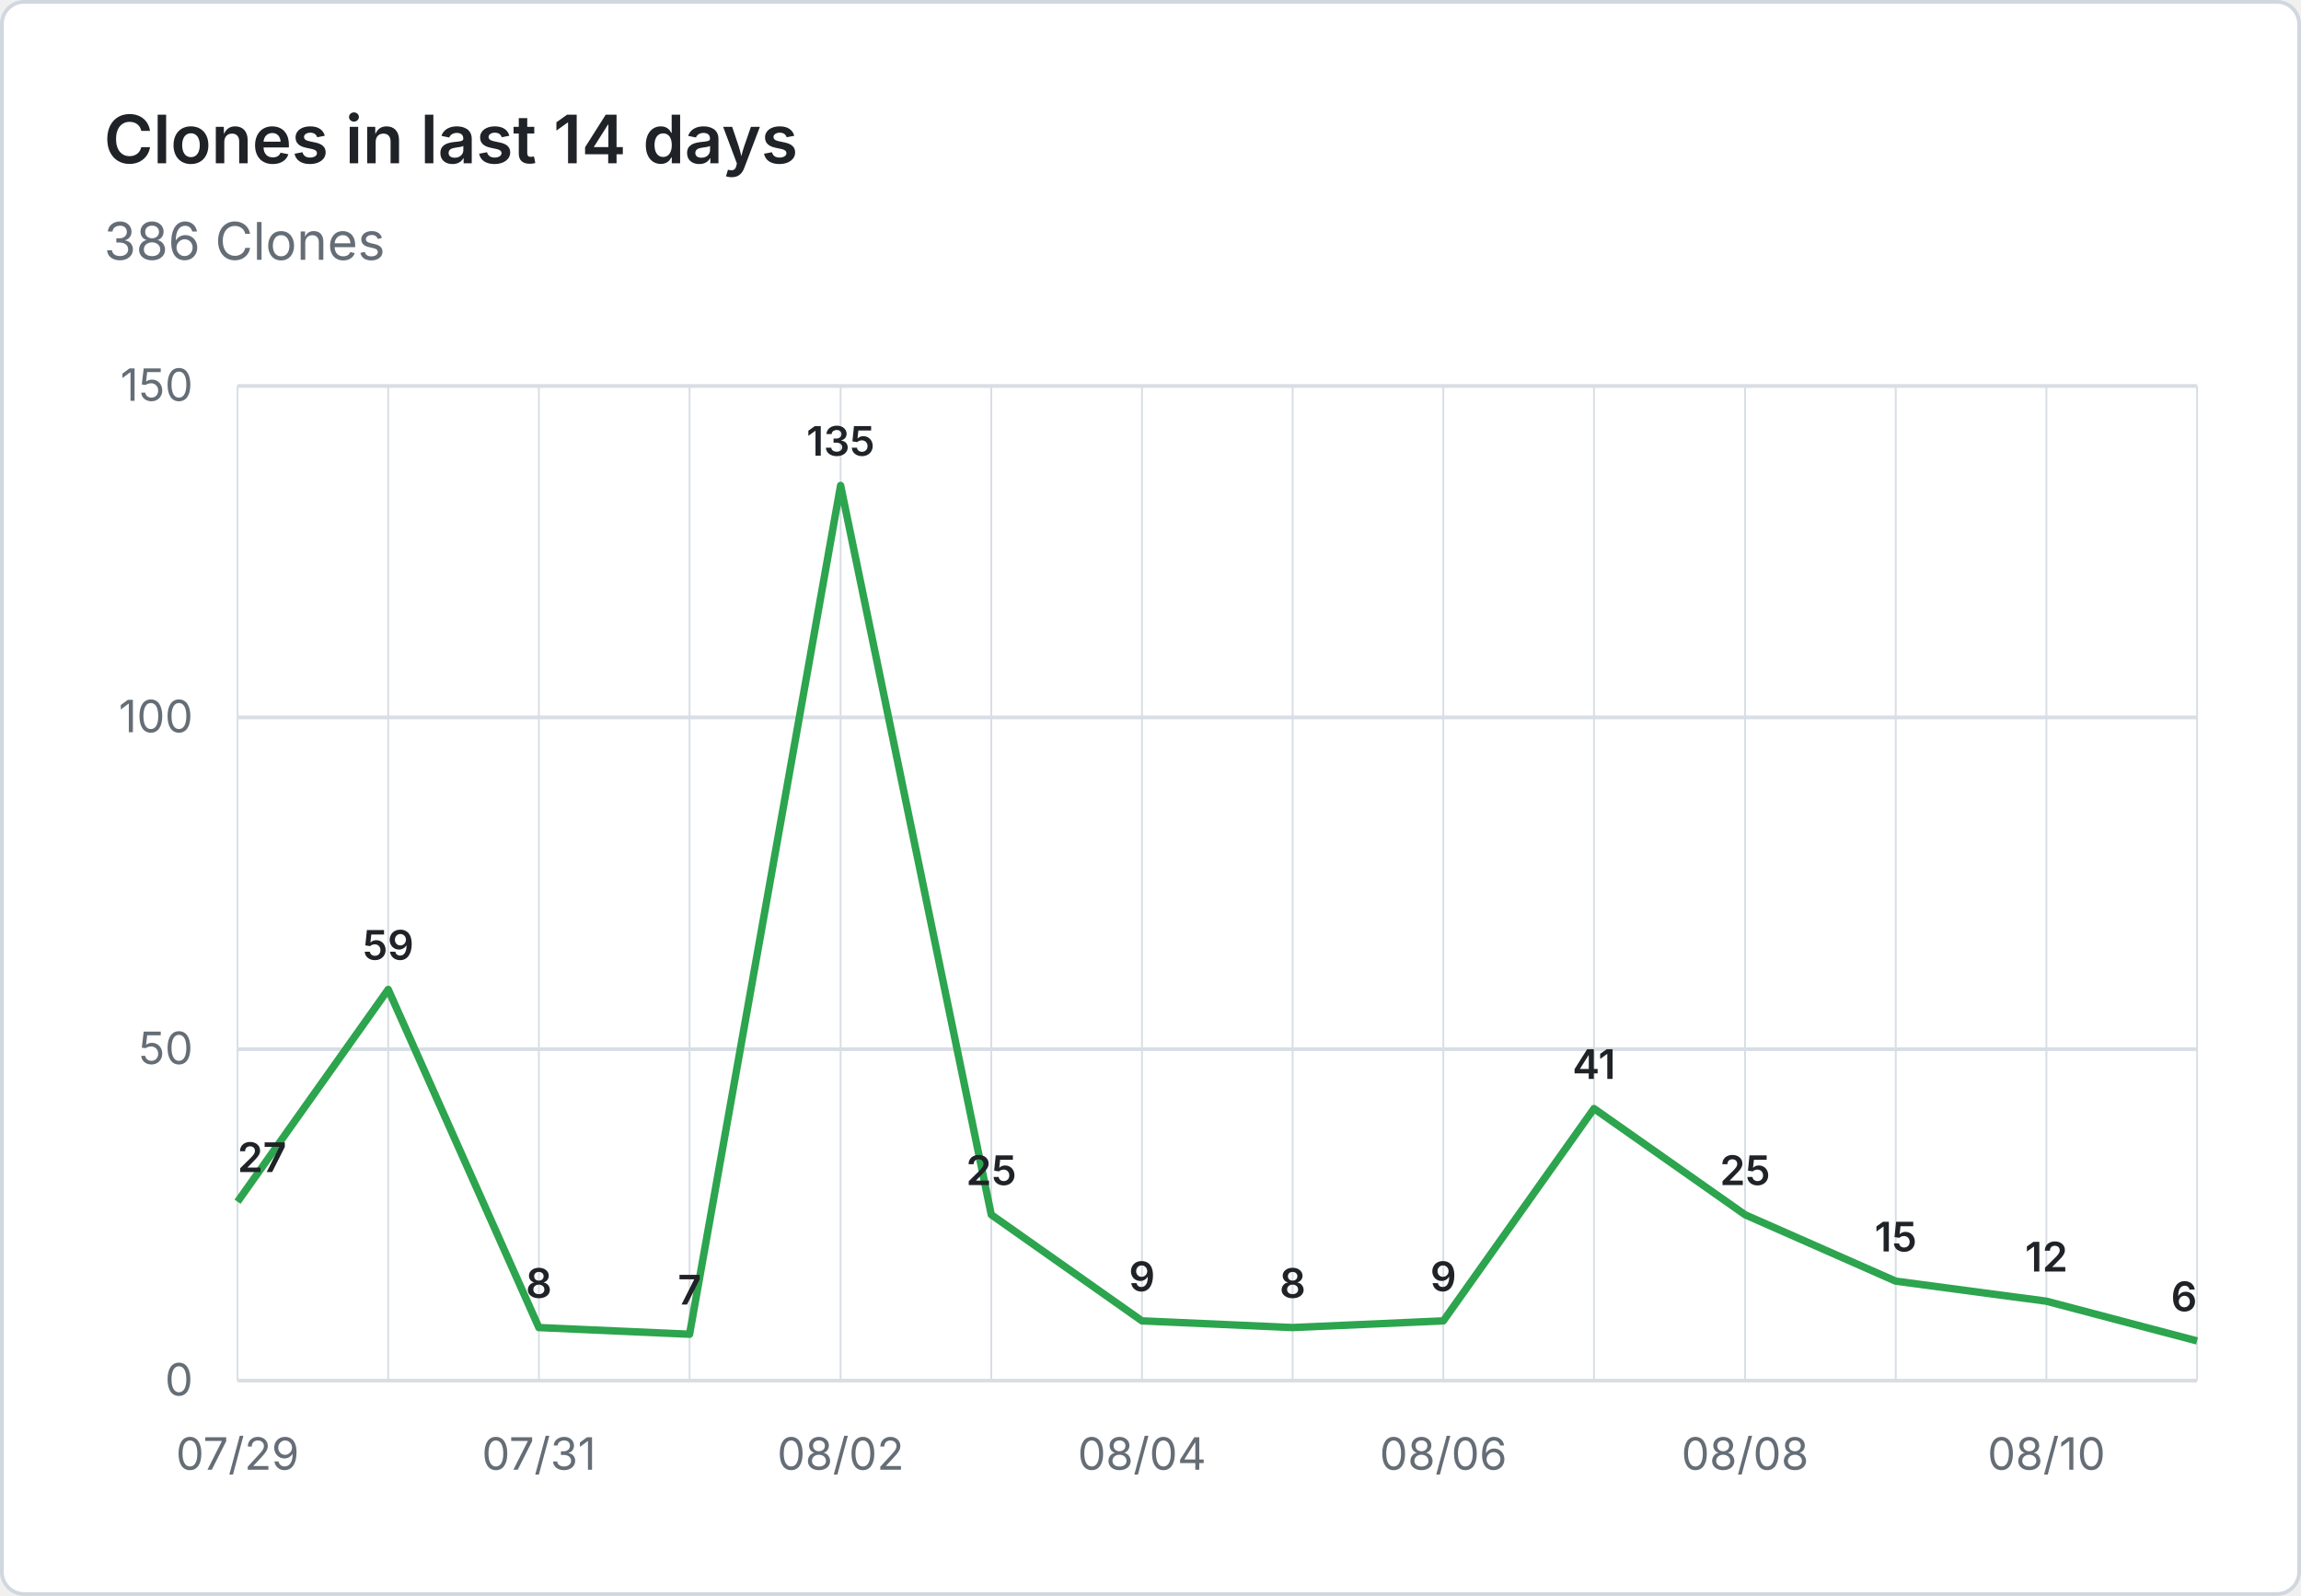
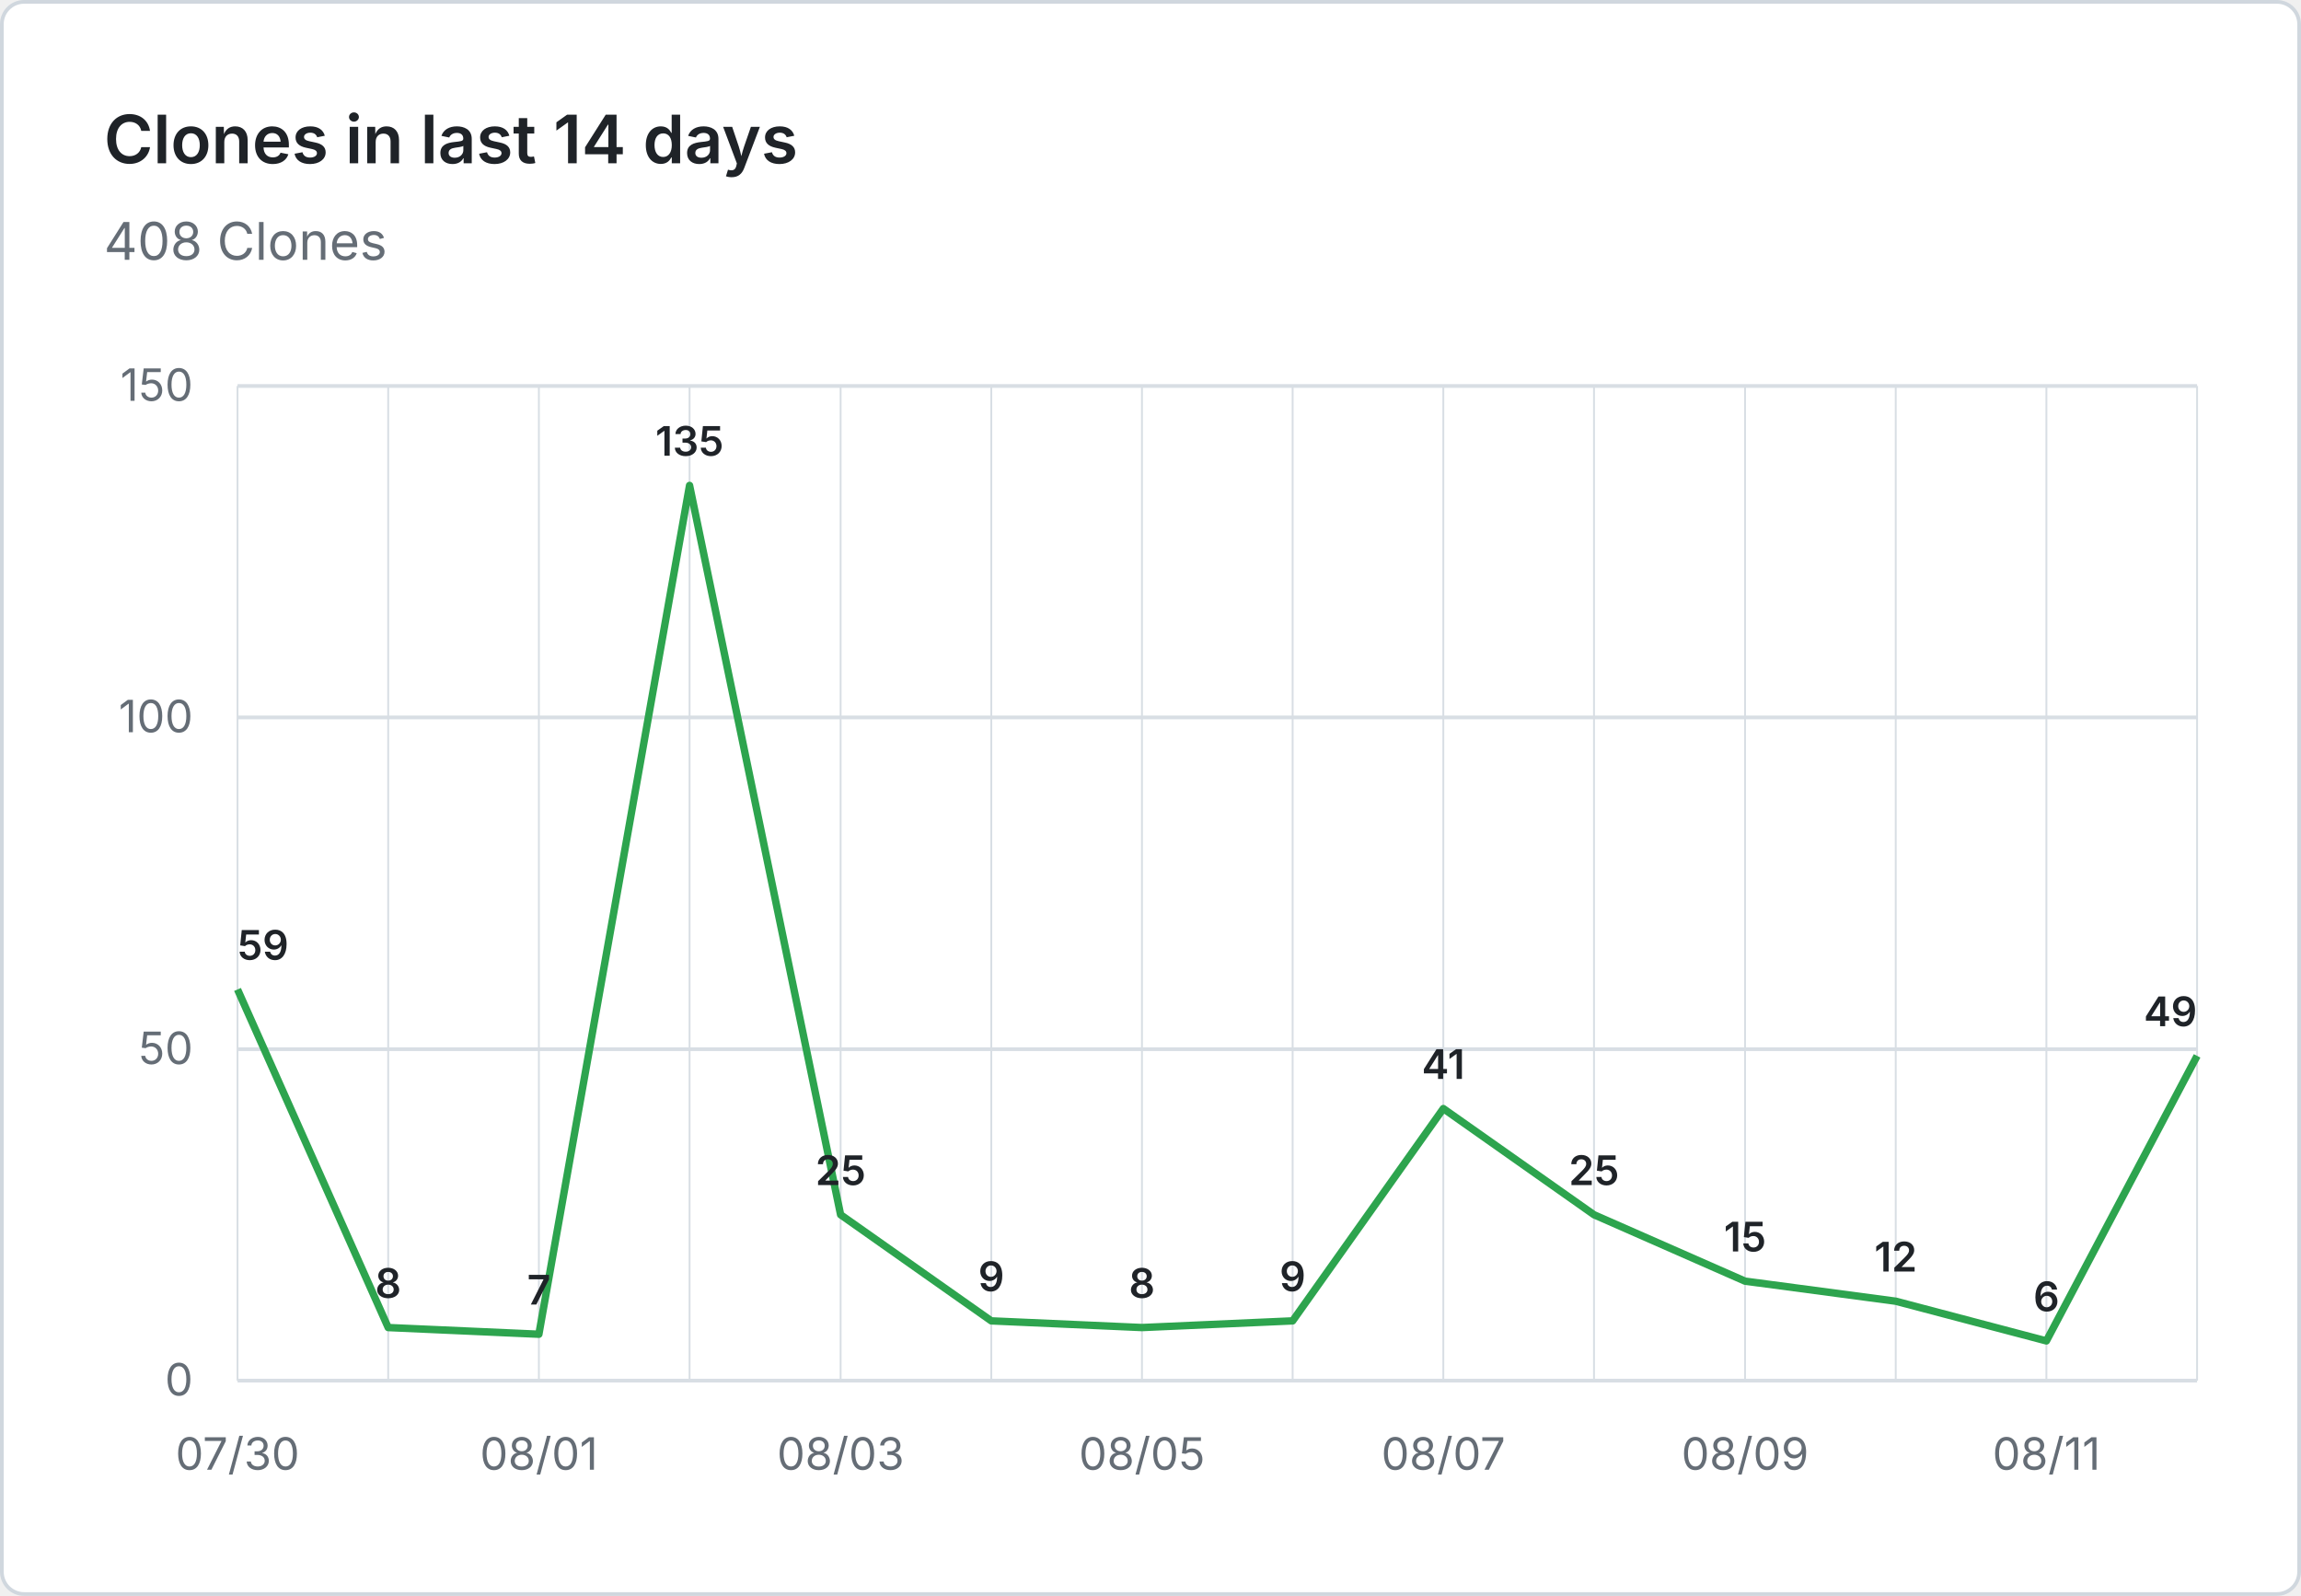
- <svg xmlns="http://www.w3.org/2000/svg" viewBox="0 0 620 430" width="620" height="430" role="img" aria-label="Clones in last 14 days: 386 Clones">
+ <svg xmlns="http://www.w3.org/2000/svg" viewBox="0 0 620 430" width="620" height="430" role="img" aria-label="Clones in last 14 days: 408 Clones">
  <rect x="0.5" y="0.5" width="619" height="429" fill="#ffffff" stroke="#d0d7de" rx="6" />
  <g font-family="system-ui, -apple-system, 'Segoe UI', sans-serif">
    <text x="28" y="44" fill="#1f2328" font-size="18" font-weight="600">Clones in last 14 days</text>
-     <text x="28" y="70" fill="#656d76" font-size="14">386 Clones</text>
+     <text x="28" y="70" fill="#656d76" font-size="14">408 Clones</text>
    <line x1="64" y1="372.0" x2="592" y2="372.0" stroke="#d8dee4" stroke-width="1" />
    <text x="52" y="376.0" text-anchor="end" fill="#656d76" font-size="12">0</text>
    <line x1="64" y1="282.7" x2="592" y2="282.7" stroke="#d8dee4" stroke-width="1" />
    <text x="52" y="286.7" text-anchor="end" fill="#656d76" font-size="12">50</text>
    <line x1="64" y1="193.3" x2="592" y2="193.3" stroke="#d8dee4" stroke-width="1" />
    <text x="52" y="197.3" text-anchor="end" fill="#656d76" font-size="12">100</text>
    <line x1="64" y1="104.0" x2="592" y2="104.0" stroke="#d8dee4" stroke-width="1" />
    <text x="52" y="108.0" text-anchor="end" fill="#656d76" font-size="12">150</text>
    <line x1="64.0" y1="104" x2="64.0" y2="372" stroke="#d8dee4" stroke-width="0.5" />
    <line x1="104.6" y1="104" x2="104.6" y2="372" stroke="#d8dee4" stroke-width="0.5" />
    <line x1="145.2" y1="104" x2="145.2" y2="372" stroke="#d8dee4" stroke-width="0.5" />
    <line x1="185.8" y1="104" x2="185.8" y2="372" stroke="#d8dee4" stroke-width="0.5" />
    <line x1="226.5" y1="104" x2="226.5" y2="372" stroke="#d8dee4" stroke-width="0.5" />
    <line x1="267.1" y1="104" x2="267.1" y2="372" stroke="#d8dee4" stroke-width="0.5" />
    <line x1="307.7" y1="104" x2="307.7" y2="372" stroke="#d8dee4" stroke-width="0.5" />
    <line x1="348.3" y1="104" x2="348.3" y2="372" stroke="#d8dee4" stroke-width="0.5" />
    <line x1="388.9" y1="104" x2="388.9" y2="372" stroke="#d8dee4" stroke-width="0.5" />
    <line x1="429.5" y1="104" x2="429.5" y2="372" stroke="#d8dee4" stroke-width="0.5" />
    <line x1="470.2" y1="104" x2="470.2" y2="372" stroke="#d8dee4" stroke-width="0.5" />
    <line x1="510.8" y1="104" x2="510.8" y2="372" stroke="#d8dee4" stroke-width="0.5" />
    <line x1="551.4" y1="104" x2="551.4" y2="372" stroke="#d8dee4" stroke-width="0.5" />
    <line x1="592.0" y1="104" x2="592.0" y2="372" stroke="#d8dee4" stroke-width="0.5" />
-     <text x="64.0" y="396" text-anchor="middle" fill="#656d76" font-size="12">07/29</text>
-     <text x="145.2" y="396" text-anchor="middle" fill="#656d76" font-size="12">07/31</text>
-     <text x="226.5" y="396" text-anchor="middle" fill="#656d76" font-size="12">08/02</text>
-     <text x="307.7" y="396" text-anchor="middle" fill="#656d76" font-size="12">08/04</text>
-     <text x="388.9" y="396" text-anchor="middle" fill="#656d76" font-size="12">08/06</text>
-     <text x="470.2" y="396" text-anchor="middle" fill="#656d76" font-size="12">08/08</text>
-     <text x="551.4" y="396" text-anchor="middle" fill="#656d76" font-size="12">08/10</text>
-     <path d="M 64.0 323.8 L 104.6 266.6 L 145.2 357.7 L 185.8 359.5 L 226.5 130.8 L 267.1 327.3 L 307.7 355.9 L 348.3 357.7 L 388.9 355.9 L 429.5 298.7 L 470.2 327.3 L 510.8 345.2 L 551.4 350.6 L 592.0 361.3" fill="none" stroke="#2da44e" stroke-width="2" stroke-linejoin="round" />
-     <text x="64.0" y="315.8" text-anchor="start" fill="#1f2328" font-size="11" font-weight="600">27</text>
-     <text x="104.6" y="258.6" text-anchor="middle" fill="#1f2328" font-size="11" font-weight="600">59</text>
-     <text x="145.2" y="349.7" text-anchor="middle" fill="#1f2328" font-size="11" font-weight="600">8</text>
-     <text x="185.8" y="351.5" text-anchor="middle" fill="#1f2328" font-size="11" font-weight="600">7</text>
-     <text x="226.5" y="122.8" text-anchor="middle" fill="#1f2328" font-size="11" font-weight="600">135</text>
-     <text x="267.1" y="319.3" text-anchor="middle" fill="#1f2328" font-size="11" font-weight="600">25</text>
-     <text x="307.7" y="347.9" text-anchor="middle" fill="#1f2328" font-size="11" font-weight="600">9</text>
-     <text x="348.3" y="349.7" text-anchor="middle" fill="#1f2328" font-size="11" font-weight="600">8</text>
-     <text x="388.9" y="347.9" text-anchor="middle" fill="#1f2328" font-size="11" font-weight="600">9</text>
-     <text x="429.5" y="290.7" text-anchor="middle" fill="#1f2328" font-size="11" font-weight="600">41</text>
-     <text x="470.2" y="319.3" text-anchor="middle" fill="#1f2328" font-size="11" font-weight="600">25</text>
-     <text x="510.8" y="337.2" text-anchor="middle" fill="#1f2328" font-size="11" font-weight="600">15</text>
-     <text x="551.4" y="342.6" text-anchor="middle" fill="#1f2328" font-size="11" font-weight="600">12</text>
-     <text x="592.0" y="353.3" text-anchor="end" fill="#1f2328" font-size="11" font-weight="600">6</text>
+     <text x="64.0" y="396" text-anchor="middle" fill="#656d76" font-size="12">07/30</text>
+     <text x="145.2" y="396" text-anchor="middle" fill="#656d76" font-size="12">08/01</text>
+     <text x="226.5" y="396" text-anchor="middle" fill="#656d76" font-size="12">08/03</text>
+     <text x="307.7" y="396" text-anchor="middle" fill="#656d76" font-size="12">08/05</text>
+     <text x="388.9" y="396" text-anchor="middle" fill="#656d76" font-size="12">08/07</text>
+     <text x="470.2" y="396" text-anchor="middle" fill="#656d76" font-size="12">08/09</text>
+     <text x="551.4" y="396" text-anchor="middle" fill="#656d76" font-size="12">08/11</text>
+     <path d="M 64.0 266.6 L 104.6 357.7 L 145.2 359.5 L 185.8 130.8 L 226.5 327.3 L 267.1 355.9 L 307.7 357.7 L 348.3 355.9 L 388.9 298.7 L 429.5 327.3 L 470.2 345.2 L 510.8 350.6 L 551.4 361.3 L 592.0 284.5" fill="none" stroke="#2da44e" stroke-width="2" stroke-linejoin="round" />
+     <text x="64.0" y="258.6" text-anchor="start" fill="#1f2328" font-size="11" font-weight="600">59</text>
+     <text x="104.6" y="349.7" text-anchor="middle" fill="#1f2328" font-size="11" font-weight="600">8</text>
+     <text x="145.2" y="351.5" text-anchor="middle" fill="#1f2328" font-size="11" font-weight="600">7</text>
+     <text x="185.8" y="122.8" text-anchor="middle" fill="#1f2328" font-size="11" font-weight="600">135</text>
+     <text x="226.5" y="319.3" text-anchor="middle" fill="#1f2328" font-size="11" font-weight="600">25</text>
+     <text x="267.1" y="347.9" text-anchor="middle" fill="#1f2328" font-size="11" font-weight="600">9</text>
+     <text x="307.7" y="349.7" text-anchor="middle" fill="#1f2328" font-size="11" font-weight="600">8</text>
+     <text x="348.3" y="347.9" text-anchor="middle" fill="#1f2328" font-size="11" font-weight="600">9</text>
+     <text x="388.9" y="290.7" text-anchor="middle" fill="#1f2328" font-size="11" font-weight="600">41</text>
+     <text x="429.5" y="319.3" text-anchor="middle" fill="#1f2328" font-size="11" font-weight="600">25</text>
+     <text x="470.2" y="337.2" text-anchor="middle" fill="#1f2328" font-size="11" font-weight="600">15</text>
+     <text x="510.8" y="342.6" text-anchor="middle" fill="#1f2328" font-size="11" font-weight="600">12</text>
+     <text x="551.4" y="353.3" text-anchor="middle" fill="#1f2328" font-size="11" font-weight="600">6</text>
+     <text x="592.0" y="276.5" text-anchor="end" fill="#1f2328" font-size="11" font-weight="600">49</text>
  </g>
</svg>
